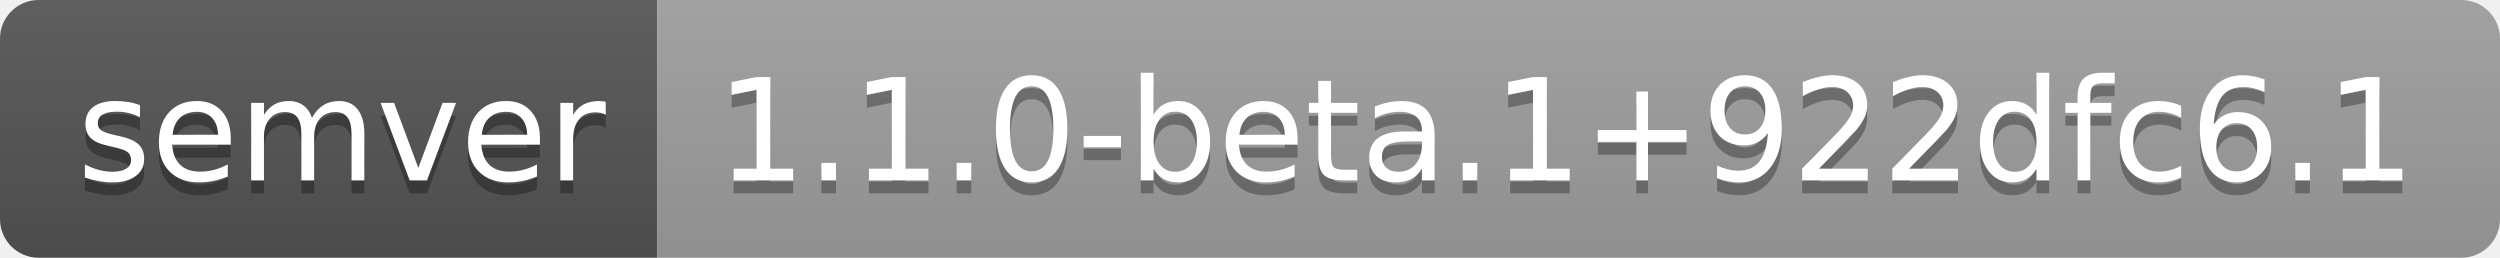
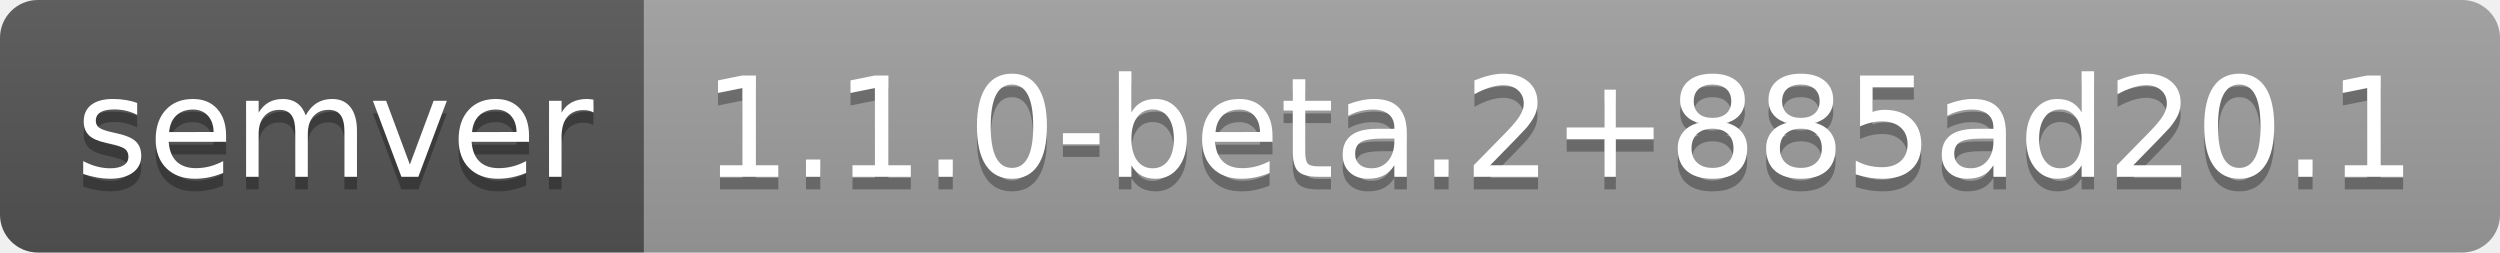
- <svg xmlns="http://www.w3.org/2000/svg" width="194" height="20" role="img" aria-label="semver: 1.1.0-beta.1+922dfc6.1">
+ <svg xmlns="http://www.w3.org/2000/svg" width="198" height="20" role="img" aria-label="semver: 1.1.0-beta.2+885ad20.1">
  <linearGradient id="s" x2="0" y2="100%">
    <stop offset="0" stop-color="#bbb" stop-opacity=".1" />
    <stop offset="1" stop-opacity=".1" />
  </linearGradient>
  <clipPath id="r">
-     <rect width="194" height="20" rx="3" fill="#fff" />
+     <rect width="198" height="20" rx="3" fill="#fff" />
  </clipPath>
  <g clip-path="url(#r)">
    <rect width="51" height="20" fill="#555" />
-     <rect x="51" width="143" height="20" fill="#9f9f9f" />
-     <rect width="194" height="20" fill="url(#s)" />
+     <rect x="51" width="147" height="20" fill="#9f9f9f" />
+     <rect width="198" height="20" fill="url(#s)" />
  </g>
  <g fill="#fff" text-anchor="middle" font-family="Verdana,Geneva,DejaVu Sans,sans-serif" text-rendering="geometricPrecision" font-size="110">
    <text aria-hidden="true" x="265" y="150" fill="#010101" fill-opacity=".3" transform="scale(.1)" textLength="410">semver</text>
    <text x="265" y="140" transform="scale(.1)" fill="#fff" textLength="410">semver</text>
-     <text aria-hidden="true" x="1215" y="150" fill="#010101" fill-opacity=".3" transform="scale(.1)" textLength="1330">1.1.0-beta.1+922dfc6.1</text>
-     <text x="1215" y="140" transform="scale(.1)" fill="#fff" textLength="1330">1.1.0-beta.1+922dfc6.1</text>
+     <text aria-hidden="true" x="1235" y="150" fill="#010101" fill-opacity=".3" transform="scale(.1)" textLength="1370">1.1.0-beta.2+885ad20.1</text>
+     <text x="1235" y="140" transform="scale(.1)" fill="#fff" textLength="1370">1.1.0-beta.2+885ad20.1</text>
  </g>
</svg>
